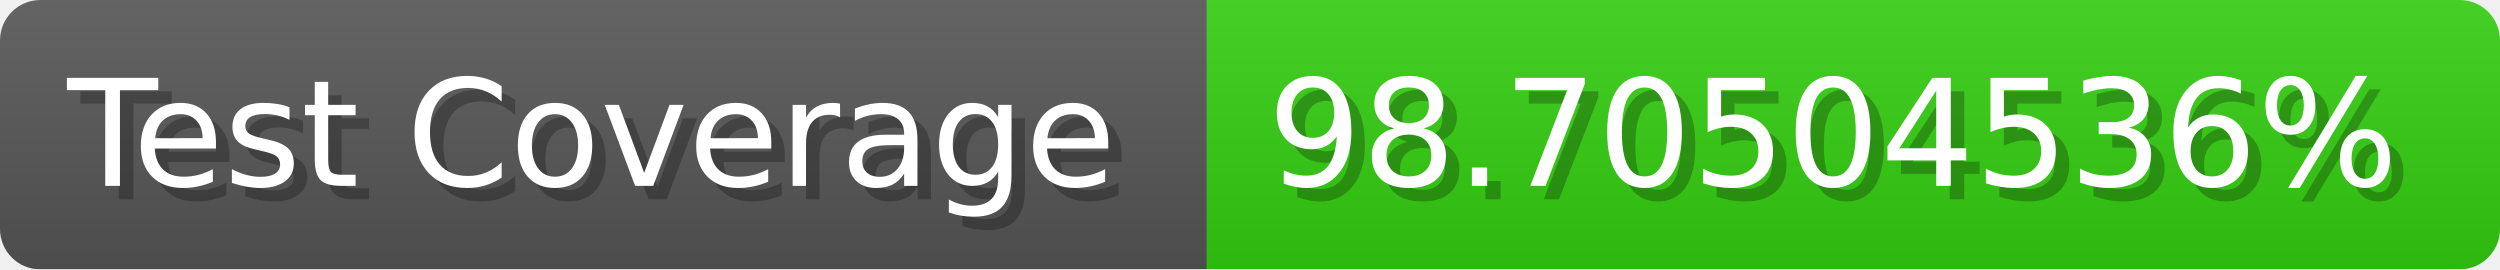
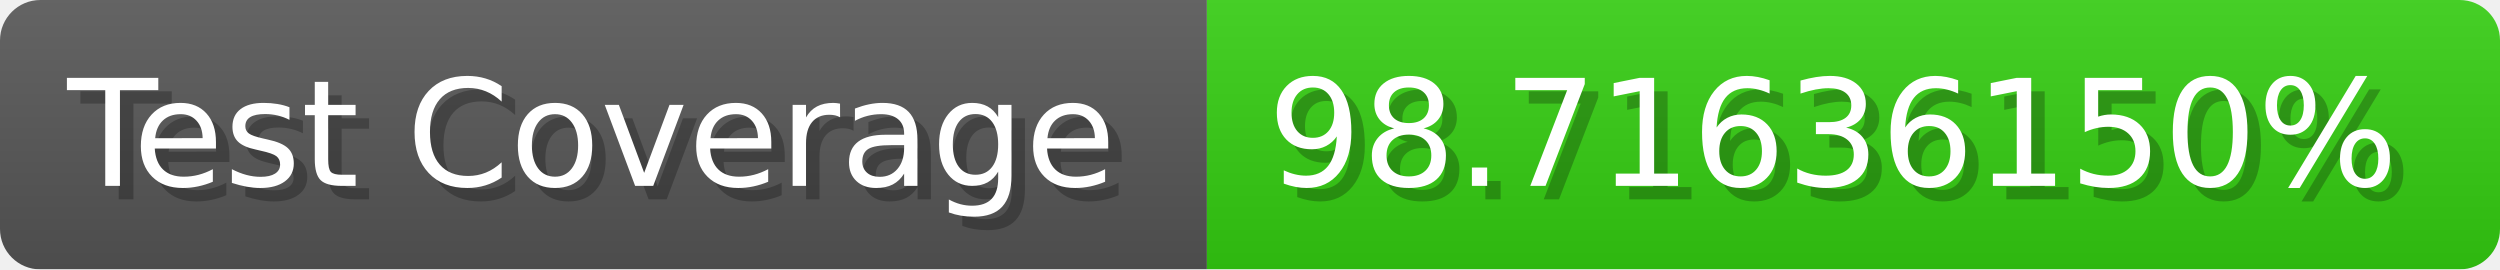
- <svg xmlns="http://www.w3.org/2000/svg" width="185.6" height="20" viewBox="0 0 1856 200" role="img" aria-label="Test Coverage: 98.70504536%">
+ <svg xmlns="http://www.w3.org/2000/svg" width="185.6" height="20" viewBox="0 0 1856 200" role="img" aria-label="Test Coverage: 98.71636150%">
  <linearGradient id="a" x2="0" y2="100%">
    <stop offset="0" stop-opacity=".1" stop-color="#EEE" />
    <stop offset="1" stop-opacity=".1" />
  </linearGradient>
  <mask id="m">
    <rect width="1856" height="200" rx="30" fill="#FFF" />
  </mask>
  <g mask="url(#m)">
    <rect width="896" height="200" fill="#555" />
    <rect width="960" height="200" fill="#3C1" x="896" />
    <rect width="1856" height="200" fill="url(#a)" />
  </g>
  <g aria-hidden="true" fill="#fff" text-anchor="start" font-family="Verdana,DejaVu Sans,sans-serif" font-size="110">
    <text x="60" y="148" textLength="796" fill="#000" opacity="0.25">Test Coverage</text>
    <text x="50" y="138" textLength="796">Test Coverage</text>
-     <text x="951" y="148" textLength="860" fill="#000" opacity="0.25">98.70504536%</text>
-     <text x="941" y="138" textLength="860">98.70504536%</text>
+     <text x="951" y="148" textLength="860" fill="#000" opacity="0.25">98.71636150%</text>
+     <text x="941" y="138" textLength="860">98.71636150%</text>
  </g>
</svg>
